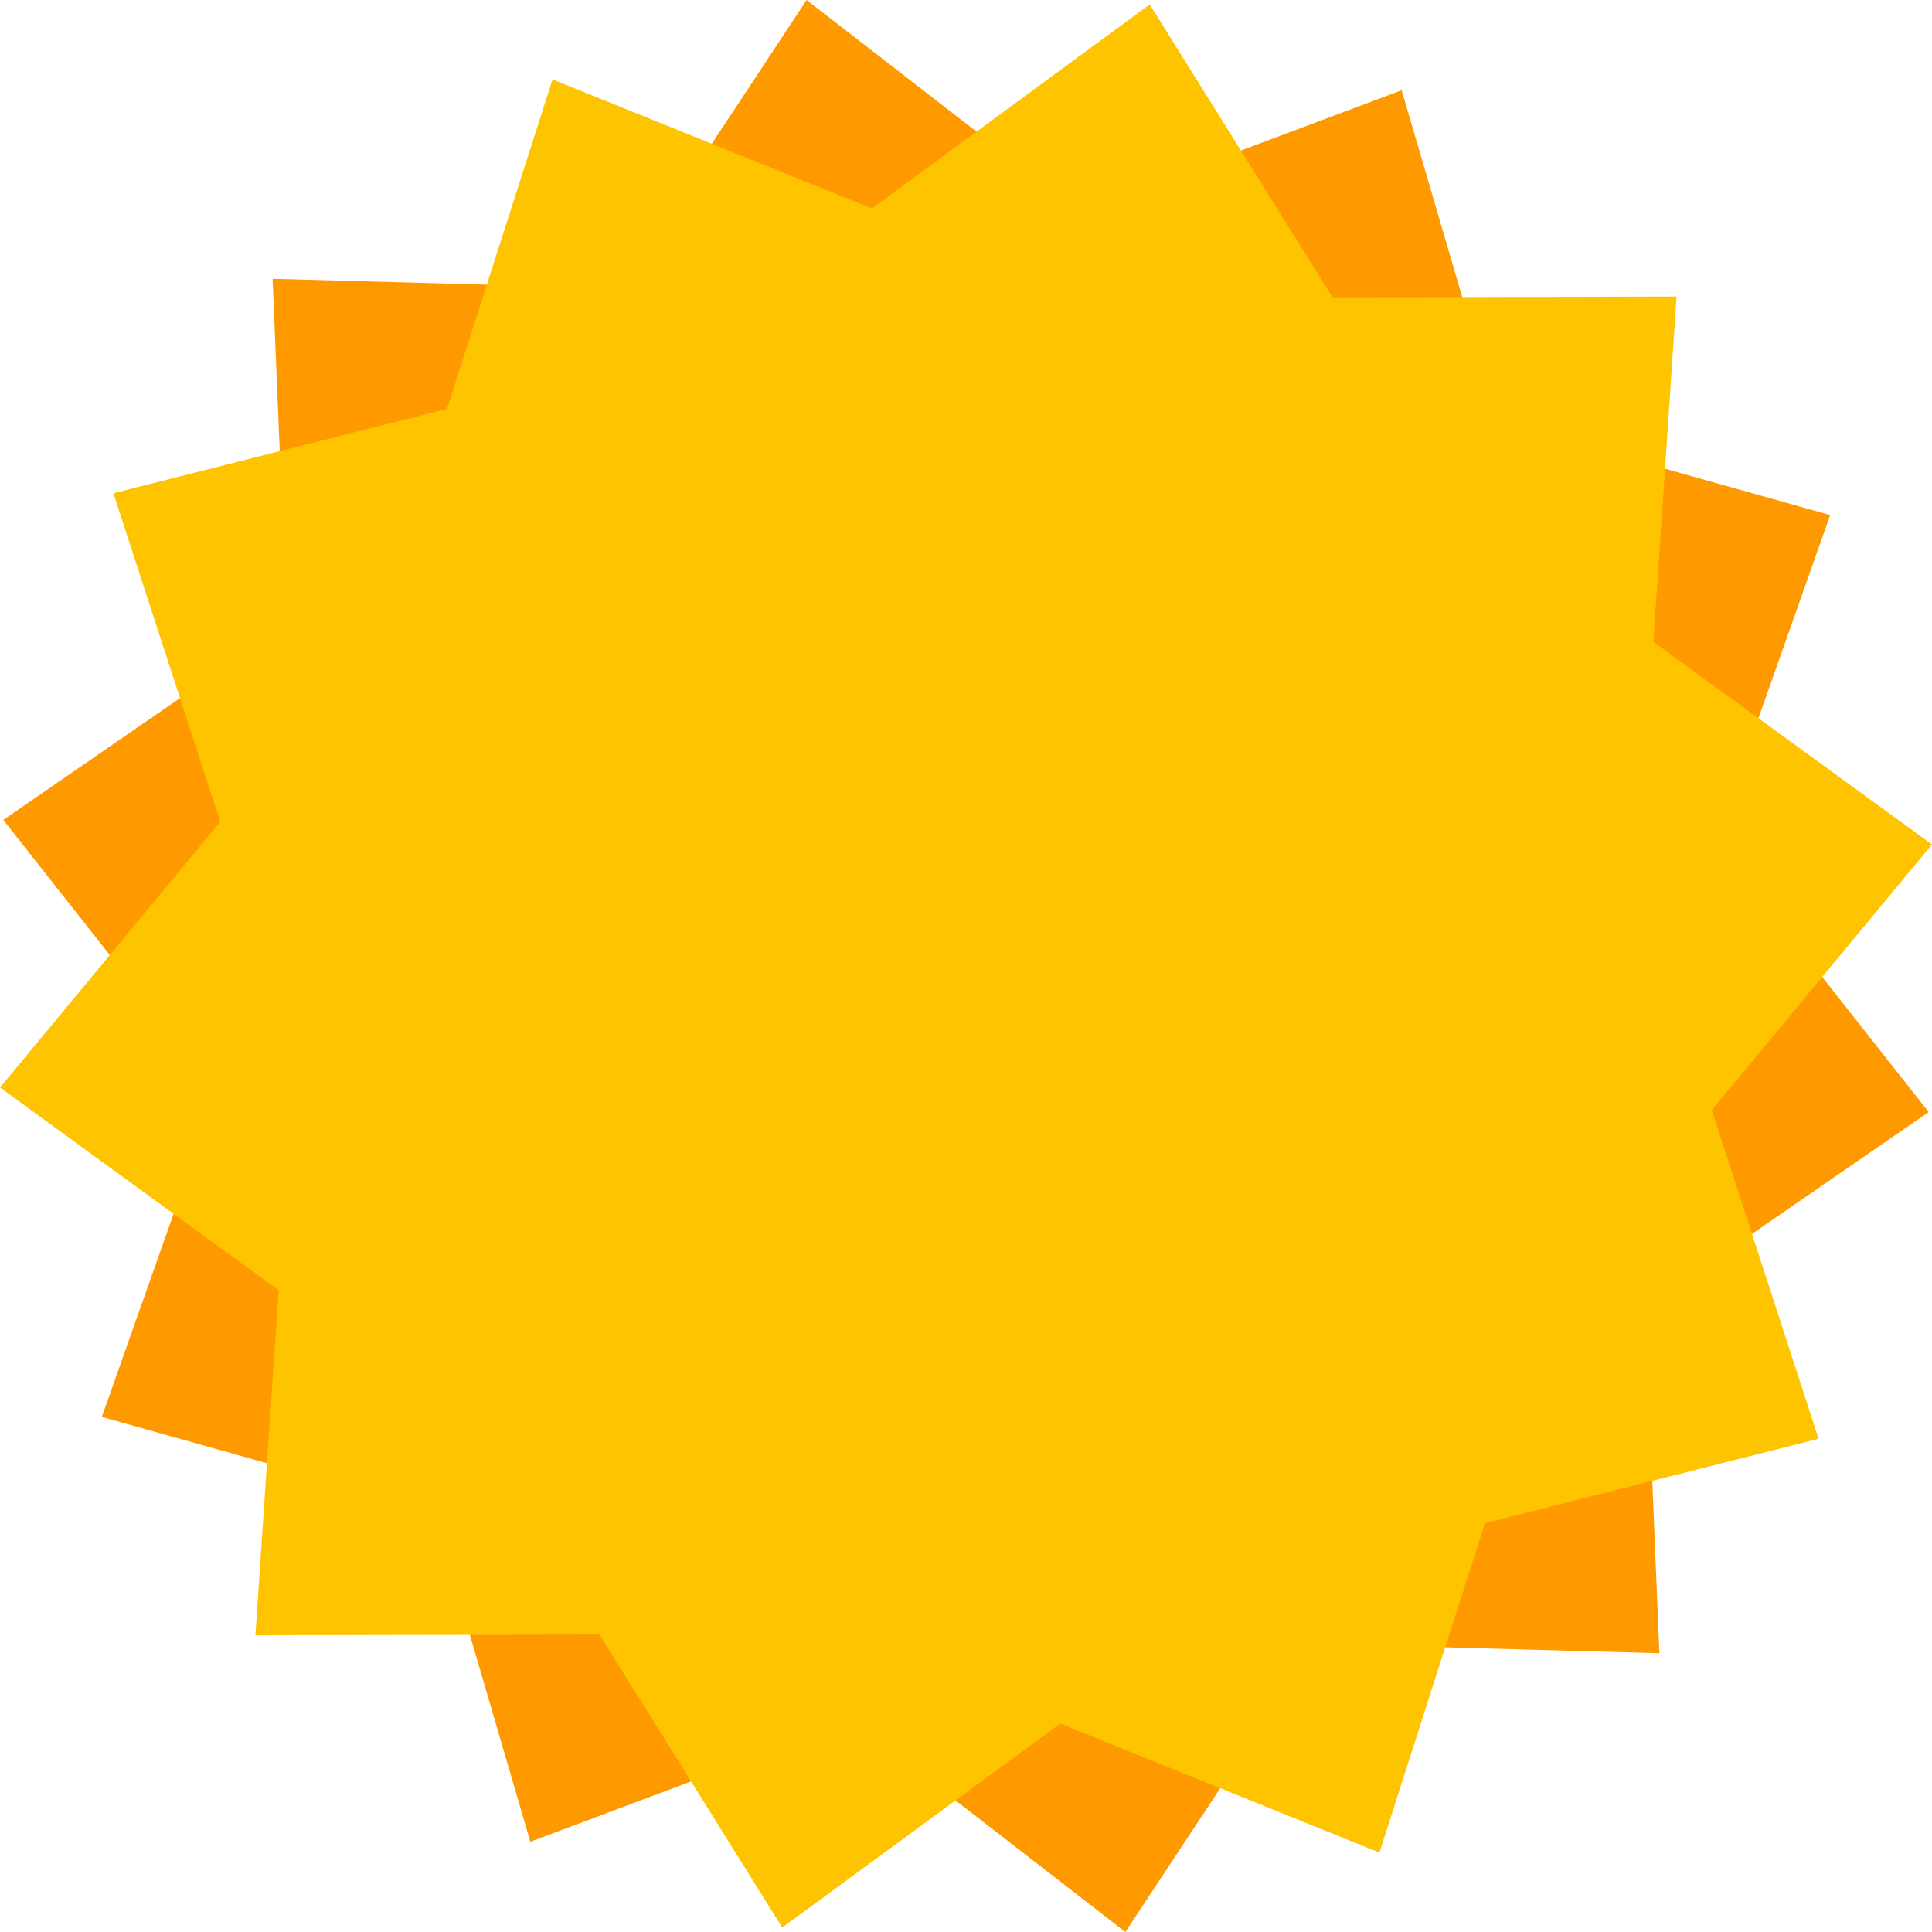
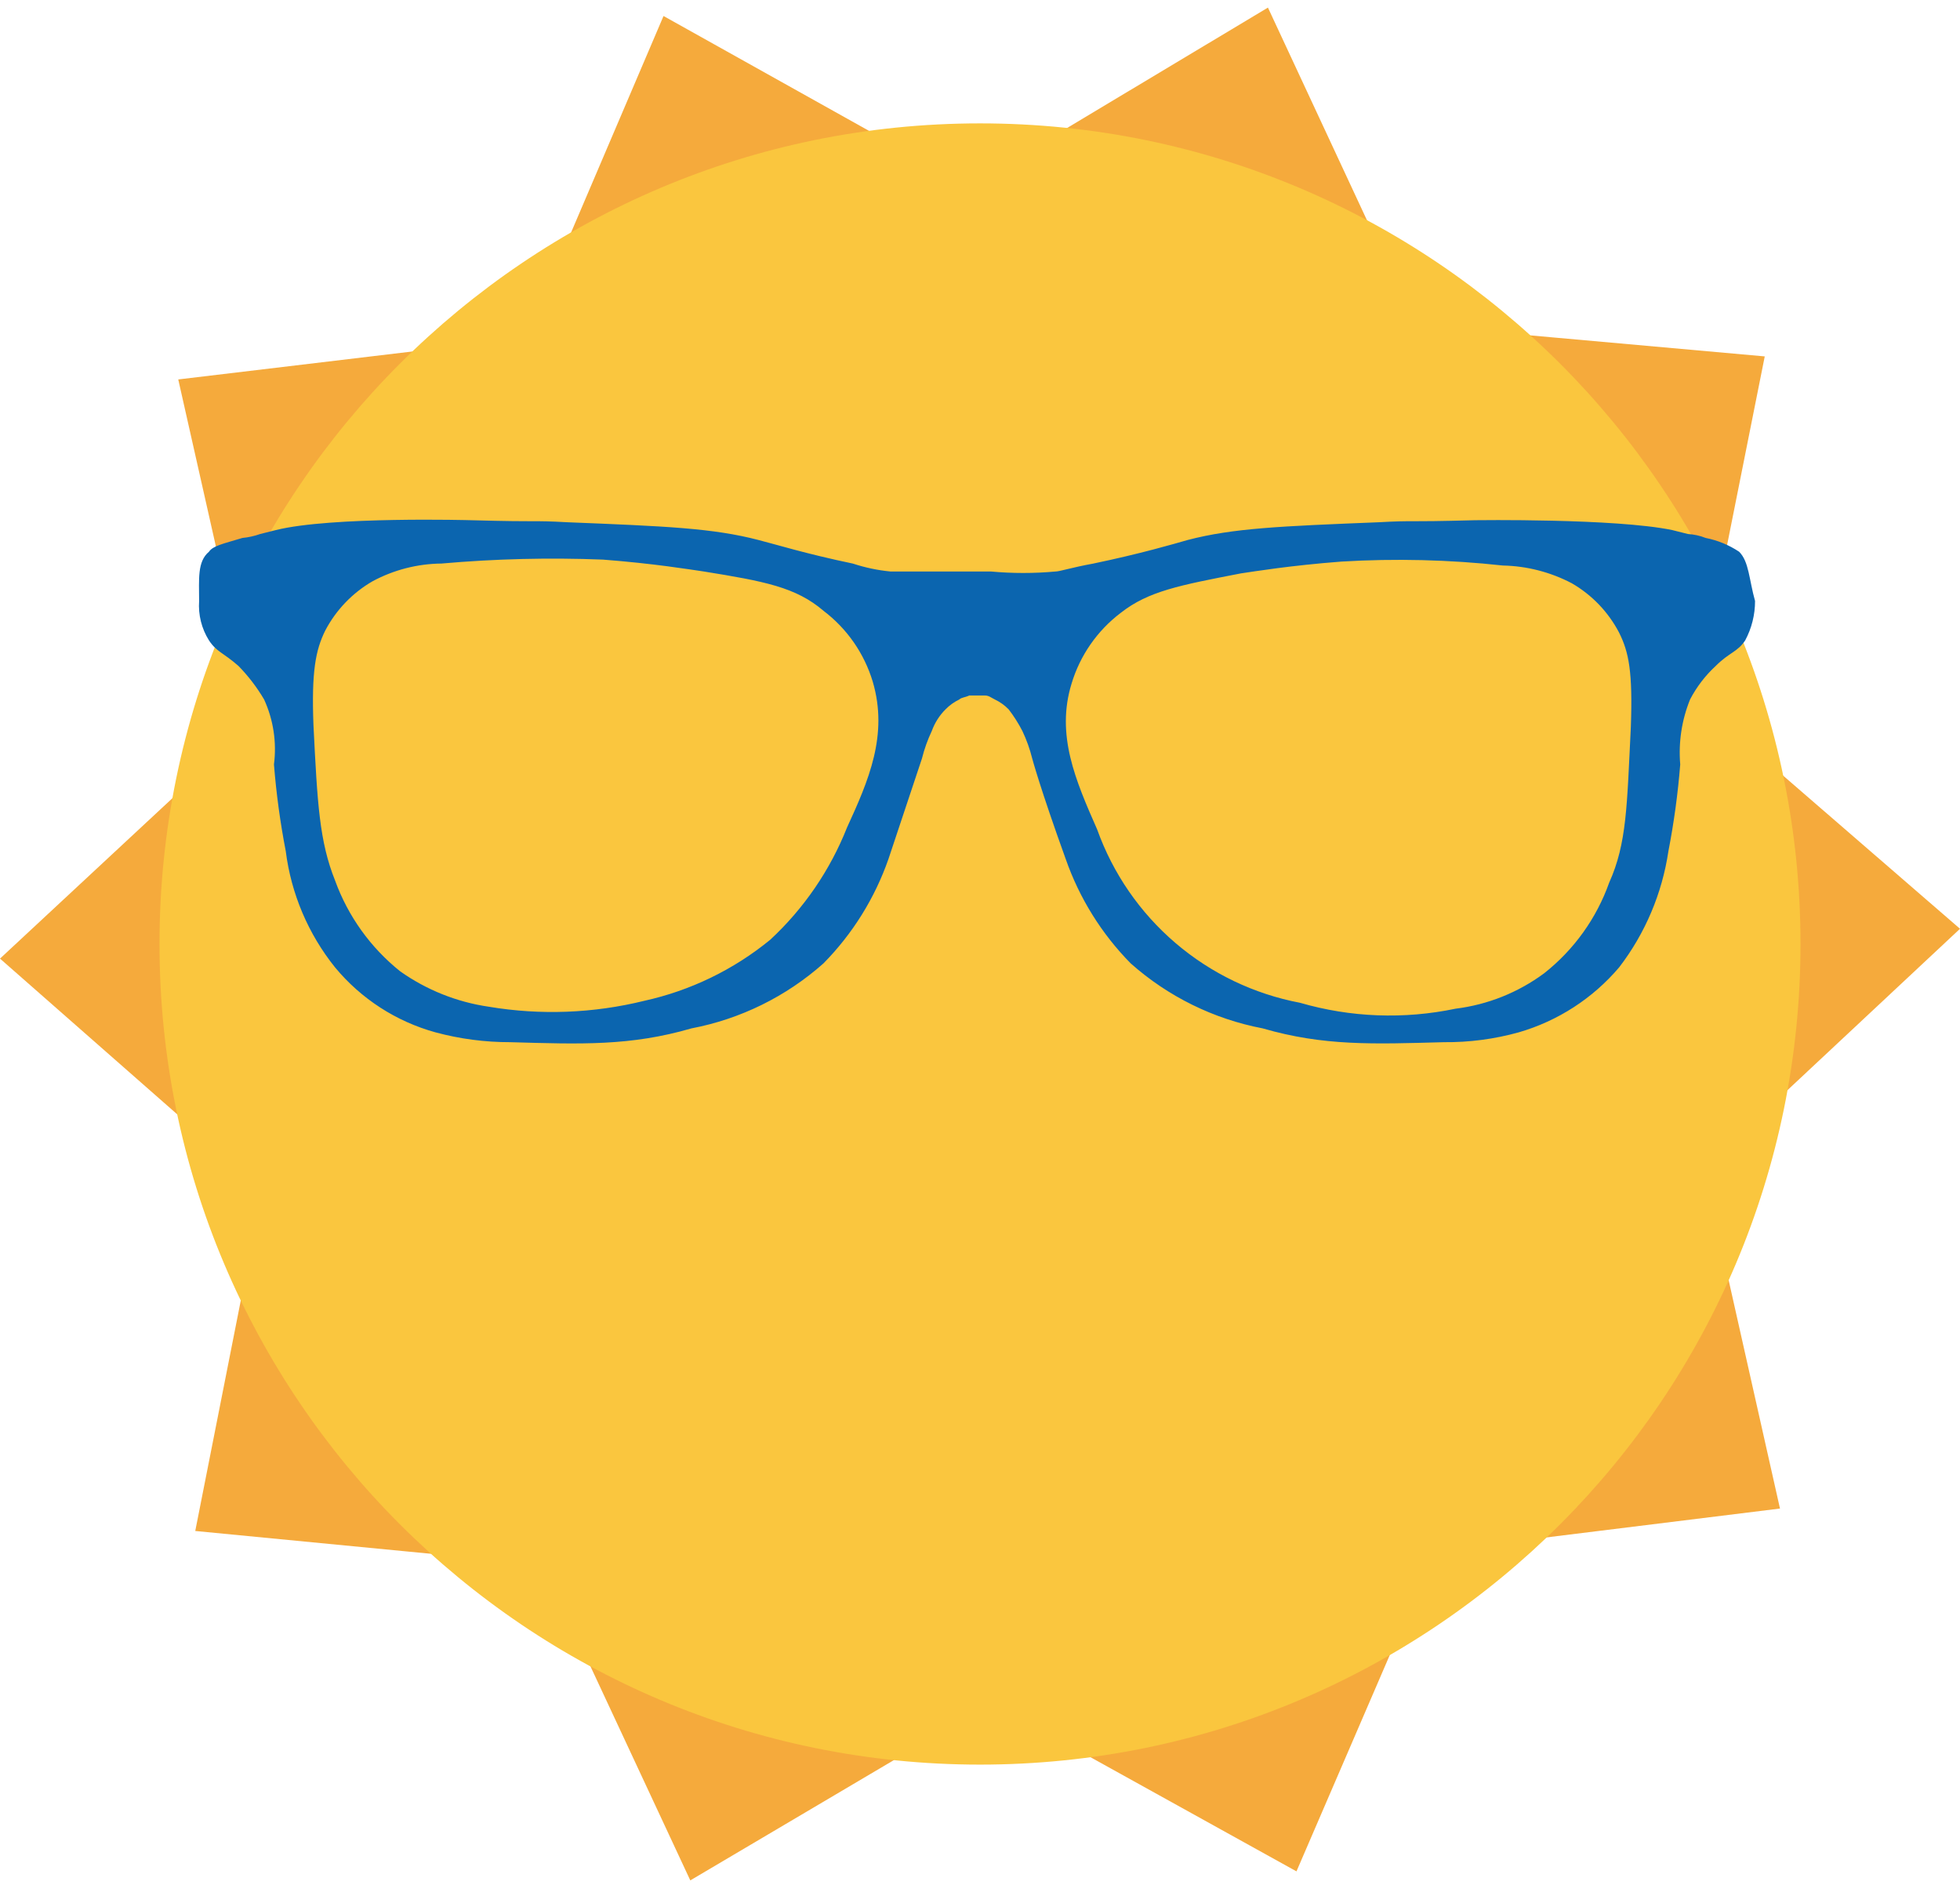
- <svg xmlns="http://www.w3.org/2000/svg" id="acd9c4b3-865c-4df7-b5a4-d841500f5bad" data-name="Layer 3" viewBox="0 0 100 100">
-   <polygon points="0.17 42.44 14.85 32.32 14.11 14.43 31.91 14.92 41.75 0 55.86 10.93 72.55 4.67 77.58 21.85 94.73 26.66 88.77 43.53 99.83 57.56 85.15 67.68 85.89 85.57 68.09 85.08 58.25 100 44.14 89.07 27.45 95.33 22.43 78.15 5.27 73.34 11.23 56.47 0.17 42.44" style="fill: #f90" />
-   <polygon points="0 56.29 11.4 42.54 5.87 25.53 23.14 21.16 28.6 4.11 45.13 10.79 59.51 0.23 68.97 15.39 86.78 15.35 85.58 33.22 100 43.71 88.6 57.46 94.13 74.47 76.86 78.84 71.4 95.89 54.88 89.21 40.49 99.77 31.03 84.61 13.22 84.64 14.42 66.78 0 56.29" style="fill: #ffc400" />
+ <svg xmlns="http://www.w3.org/2000/svg" viewBox="0 0 129 124" fill="none">
+   <path d="M43.671 1.053L63.779 12.29L83.451 0.5L93.183 21.395L116.149 23.454L111.632 46.085L129 61.12L112.123 76.904L117.152 99.273L94.416 102.083L85.329 123.149L65.261 112.029L45.433 123.743L35.739 102.964L12.851 100.749L17.291 78.274L0 63.083L16.801 47.455L11.732 24.97L34.624 22.236L43.671 1.053Z" fill="#F5AA3C" />
+   <path d="M64.501 116.124C94.326 116.124 118.503 91.946 118.503 62.121C118.503 32.297 94.326 8.119 64.501 8.119C34.676 8.119 10.498 32.297 10.498 62.121C10.498 91.946 34.676 116.124 64.501 116.124Z" fill="#FAC63E" />
+   <path d="M114.465 36.309C113.797 35.864 113.049 35.556 112.262 35.401C111.889 35.253 111.495 35.166 111.095 35.142L110.059 34.882C106.299 34.104 97.093 34.234 97.093 34.234C92.168 34.368 93.205 34.234 90.741 34.368C84.261 34.627 81.15 34.757 78.17 35.535C77.262 35.794 75.058 36.442 71.947 37.089C70.521 37.349 69.745 37.608 69.485 37.608C68.062 37.739 66.631 37.739 65.208 37.608H58.6C57.763 37.527 56.937 37.353 56.138 37.089C53.028 36.442 50.953 35.794 49.917 35.535C46.935 34.757 43.825 34.627 37.344 34.368C34.881 34.234 35.918 34.368 30.992 34.234C30.992 34.234 21.791 33.975 18.16 34.882L17.123 35.142C16.746 35.276 16.354 35.363 15.956 35.401C14.661 35.79 14.012 35.92 13.753 36.309C12.975 36.956 13.105 38.123 13.105 39.549C13.041 40.46 13.268 41.367 13.753 42.141C14.272 42.919 14.661 42.919 15.697 43.826C16.345 44.49 16.911 45.23 17.382 46.029C17.994 47.366 18.218 48.848 18.031 50.306C18.183 52.221 18.442 54.125 18.807 56.01C19.161 58.809 20.283 61.456 22.049 63.657C23.762 65.727 26.069 67.22 28.659 67.935C30.265 68.368 31.921 68.586 33.584 68.583C38.251 68.717 41.491 68.841 45.509 67.675C48.738 67.059 51.74 65.581 54.197 63.398C56.114 61.453 57.575 59.107 58.475 56.529L60.679 49.917C60.835 49.293 61.052 48.685 61.327 48.104C61.521 47.567 61.831 47.08 62.235 46.677C62.497 46.41 62.804 46.191 63.141 46.029C63.275 45.895 63.53 45.895 63.79 45.77H64.827C65.086 45.77 65.216 45.903 65.475 46.029C65.813 46.191 66.12 46.41 66.383 46.677C66.727 47.125 67.03 47.602 67.289 48.104C67.564 48.685 67.782 49.293 67.937 49.917C67.937 49.917 68.456 51.862 70.141 56.529C71.042 59.106 72.503 61.453 74.419 63.398C76.877 65.581 79.879 67.059 83.107 67.675C87.126 68.841 90.366 68.711 95.032 68.583C96.696 68.599 98.354 68.381 99.958 67.935C102.533 67.189 104.832 65.701 106.568 63.657C108.28 61.425 109.396 58.793 109.809 56.01C110.174 54.125 110.434 52.221 110.586 50.306C110.463 48.849 110.685 47.384 111.234 46.029C111.665 45.203 112.235 44.458 112.92 43.826C113.827 42.919 114.345 42.919 114.863 42.141C115.29 41.343 115.512 40.453 115.511 39.549C115.113 38.123 115.113 36.956 114.465 36.309ZM55.749 54.454C54.636 57.263 52.909 59.787 50.694 61.842C48.285 63.813 45.446 65.189 42.407 65.86C39.055 66.687 35.57 66.82 32.166 66.249C30.065 65.943 28.067 65.144 26.334 63.917C24.388 62.359 22.908 60.296 22.057 57.954C21.02 55.362 20.89 52.898 20.631 47.715C20.497 44.215 20.764 42.789 21.408 41.492C22.118 40.14 23.197 39.016 24.519 38.252C25.914 37.501 27.471 37.101 29.056 37.085C32.589 36.773 36.139 36.686 39.684 36.826C43.053 37.085 45.387 37.474 46.295 37.604C50.313 38.252 52.386 38.641 54.202 40.197C55.749 41.369 56.883 43.003 57.442 44.862C58.471 48.363 57.176 51.344 55.749 54.454ZM107.336 47.844C107.077 53.028 107.077 55.492 105.911 58.083C105.076 60.434 103.593 62.501 101.634 64.046C99.924 65.314 97.914 66.118 95.801 66.379C92.407 67.09 88.891 66.957 85.562 65.99C82.536 65.416 79.712 64.062 77.37 62.061C75.028 60.061 73.25 57.483 72.211 54.584C70.784 51.344 69.489 48.363 70.525 44.992C71.083 43.132 72.219 41.498 73.767 40.327C75.581 38.9 77.655 38.511 81.673 37.733C82.579 37.6 84.913 37.215 88.283 36.956C91.827 36.743 95.382 36.829 98.911 37.215C100.493 37.247 102.046 37.647 103.448 38.382C104.771 39.145 105.849 40.269 106.558 41.622C107.207 42.919 107.466 44.21 107.336 47.844Z" fill="#0B65AF" />
</svg>
